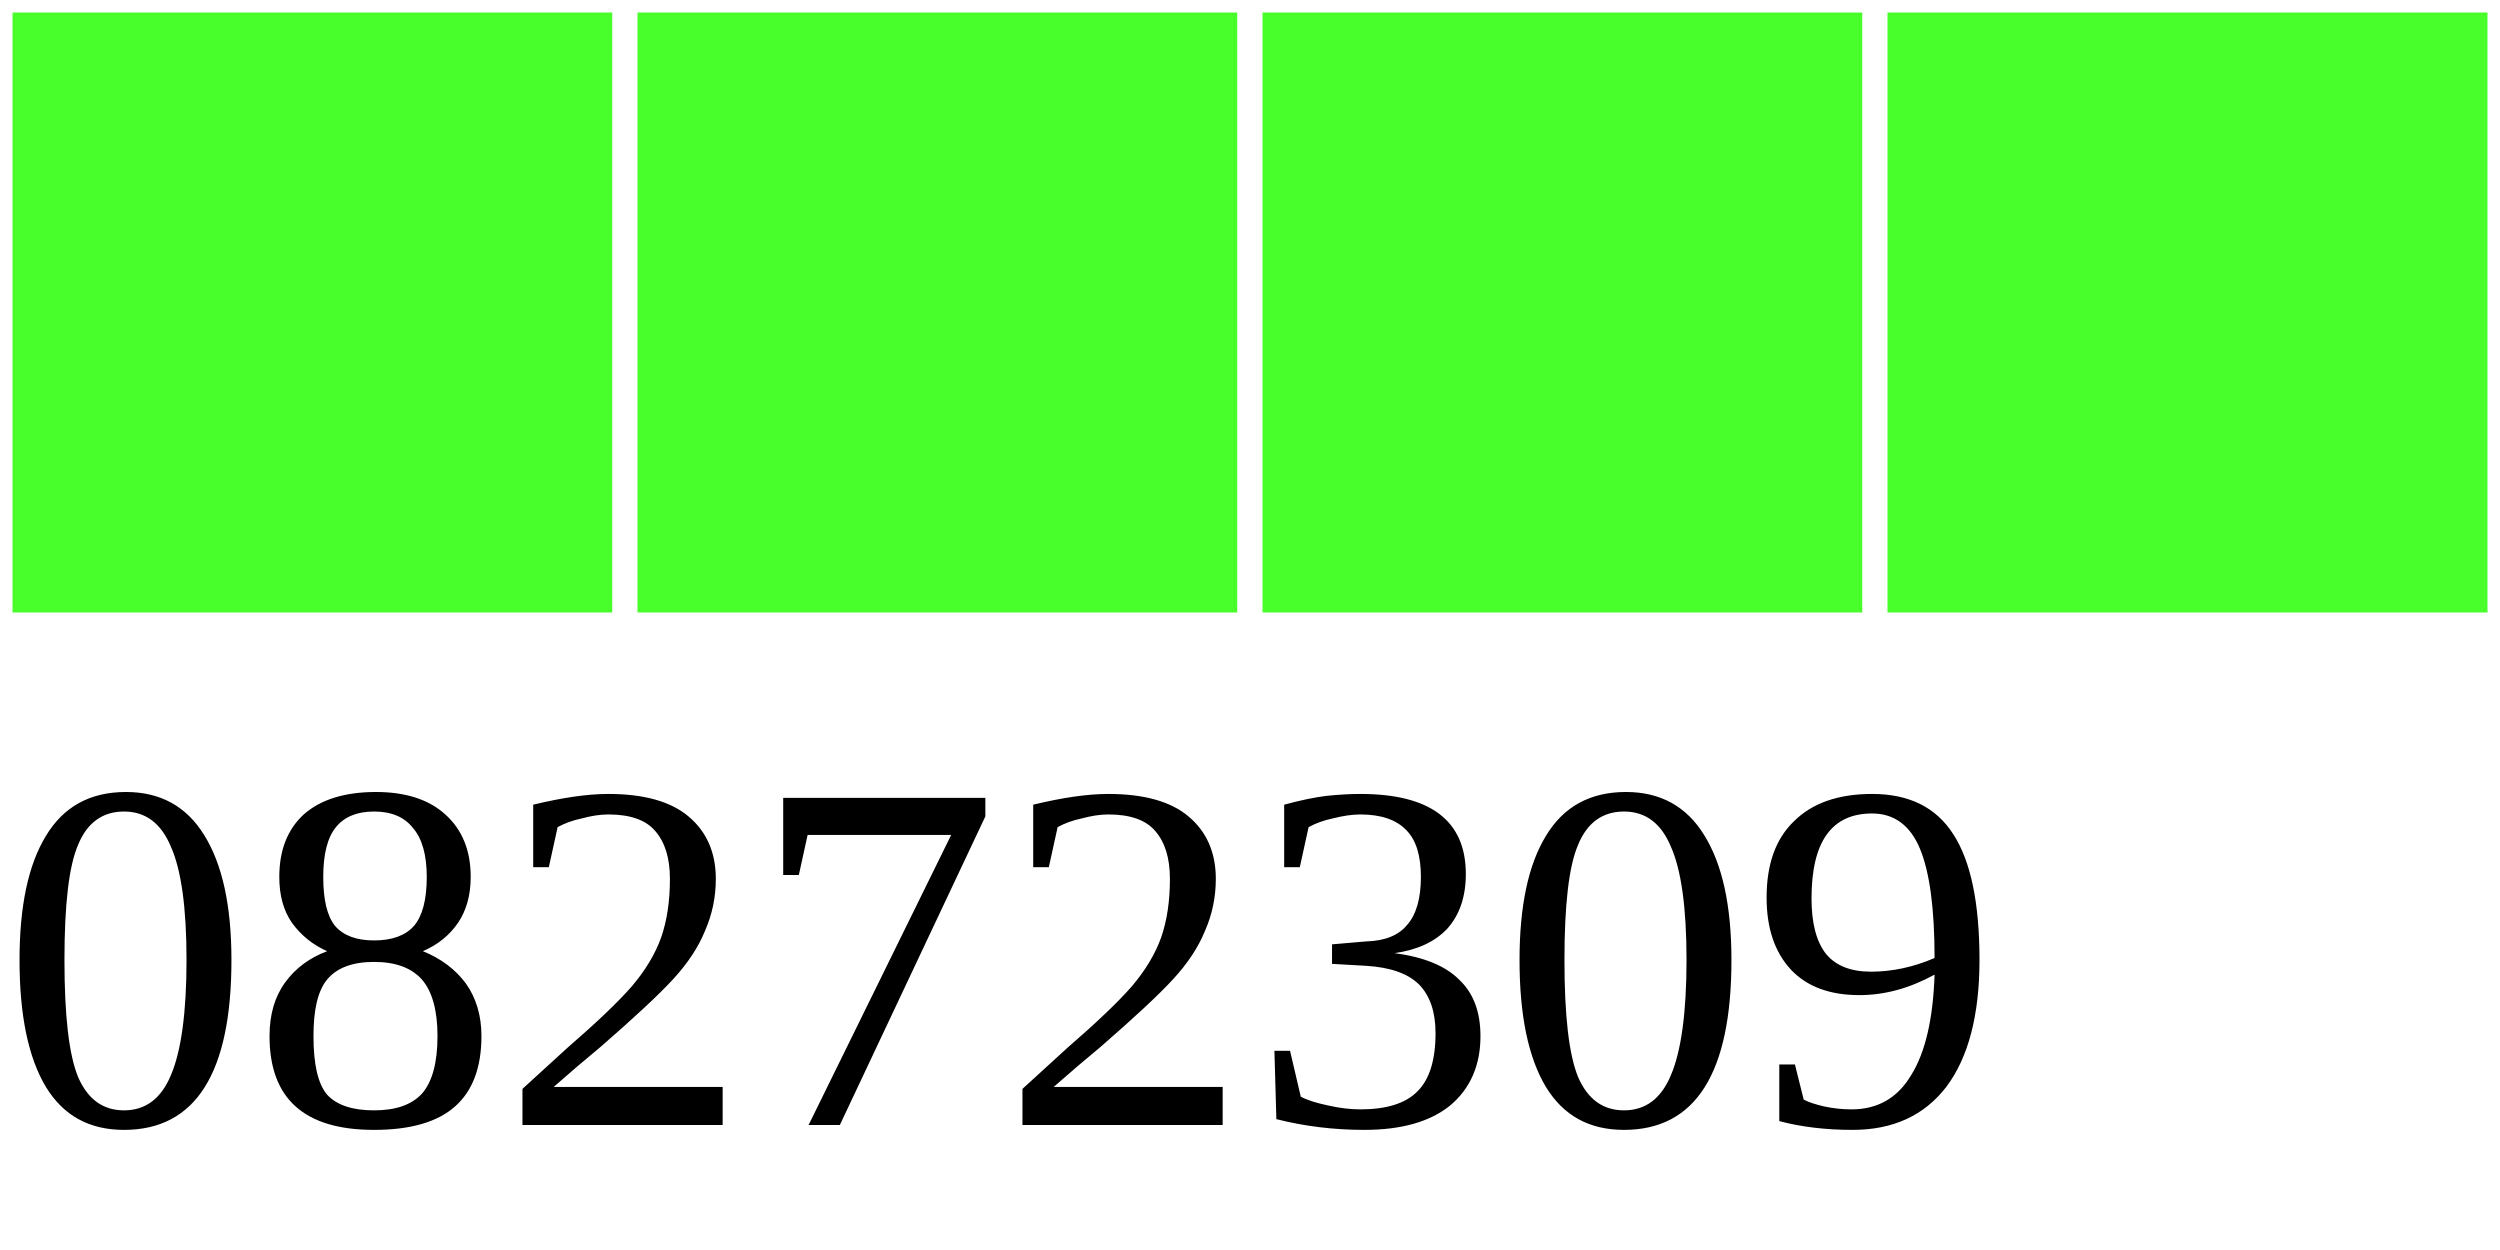
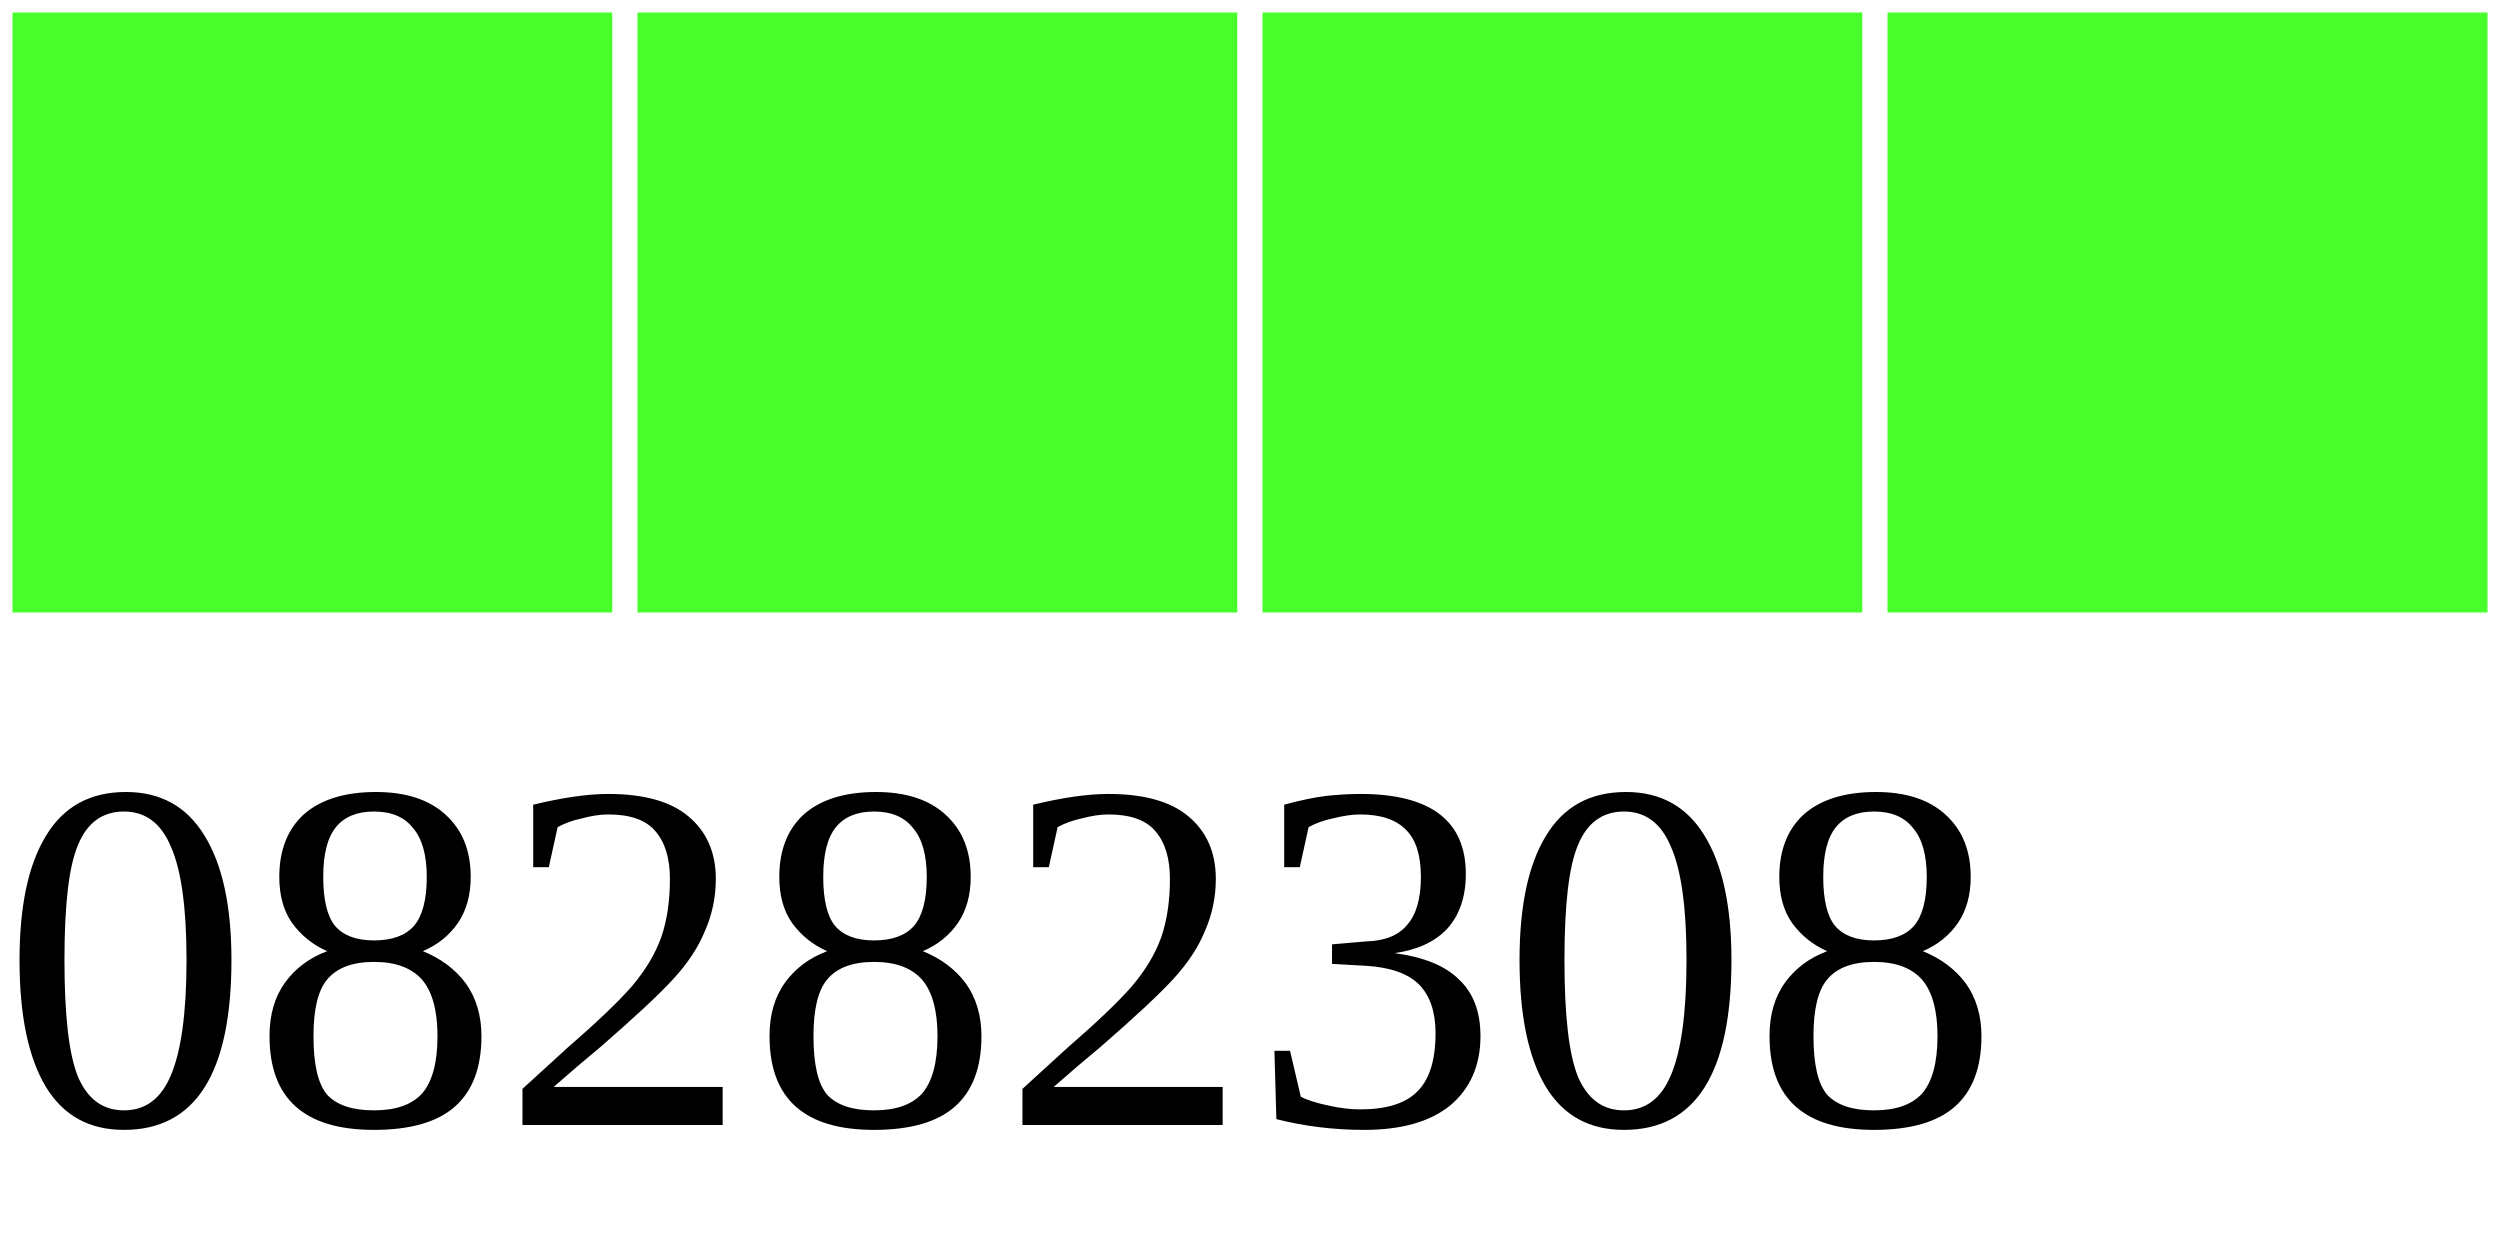
<svg xmlns="http://www.w3.org/2000/svg" width="40" height="20">
  <g>
    <rect width="10" height="10" style="fill:#48FF2C;stroke-width:0.4;stroke:rgb(255,255,255)" x="0" />
    <rect width="10" height="10" style="fill:#48FF2C;stroke-width:0.4;stroke:rgb(255,255,255)" x="10" />
    <rect width="10" height="10" style="fill:#48FF2C;stroke-width:0.4;stroke:rgb(255,255,255)" x="20" />
    <rect width="10" height="10" style="fill:#48FF2C;stroke-width:0.4;stroke:rgb(255,255,255)" x="30" />
-     <text x="0" y="18" fill="black" font-size="8">08272309</text>
+     <text x="0" y="18" fill="black" font-size="8">08282308</text>
  </g>
</svg>
